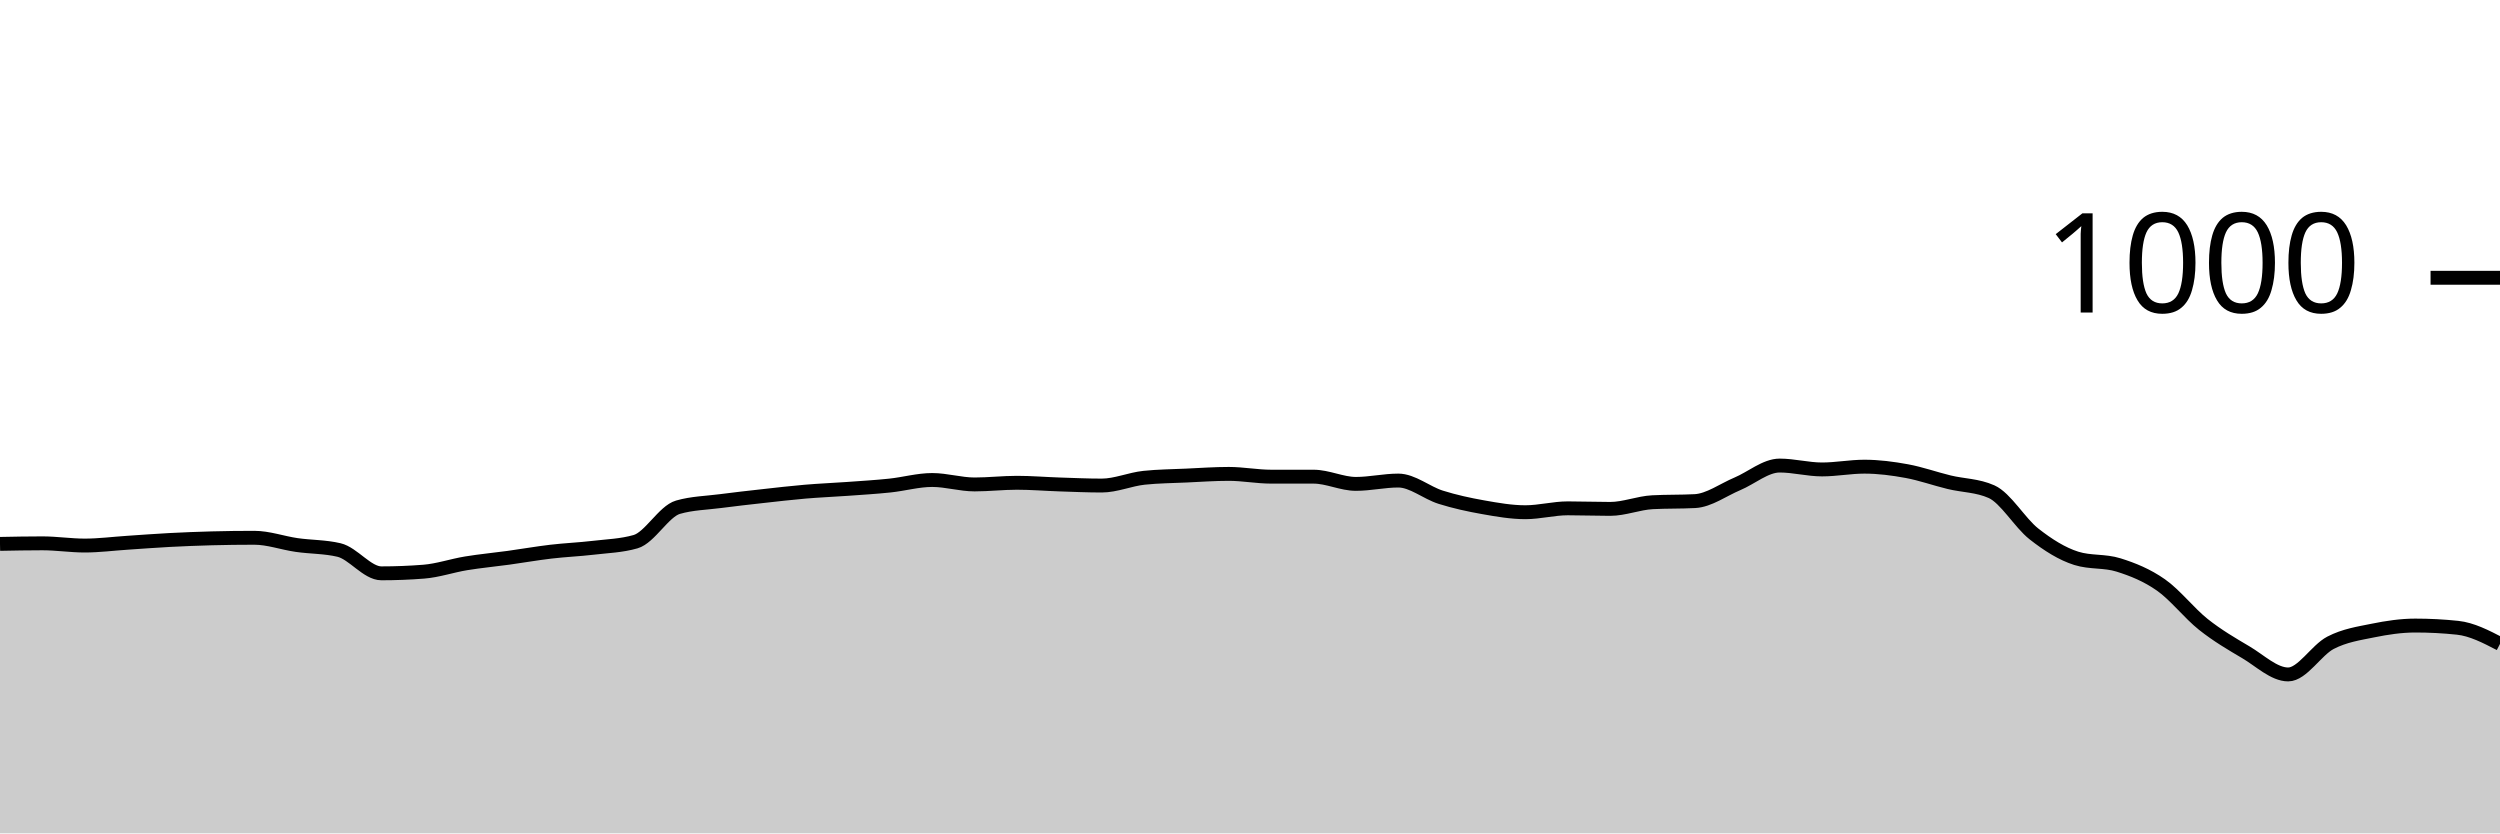
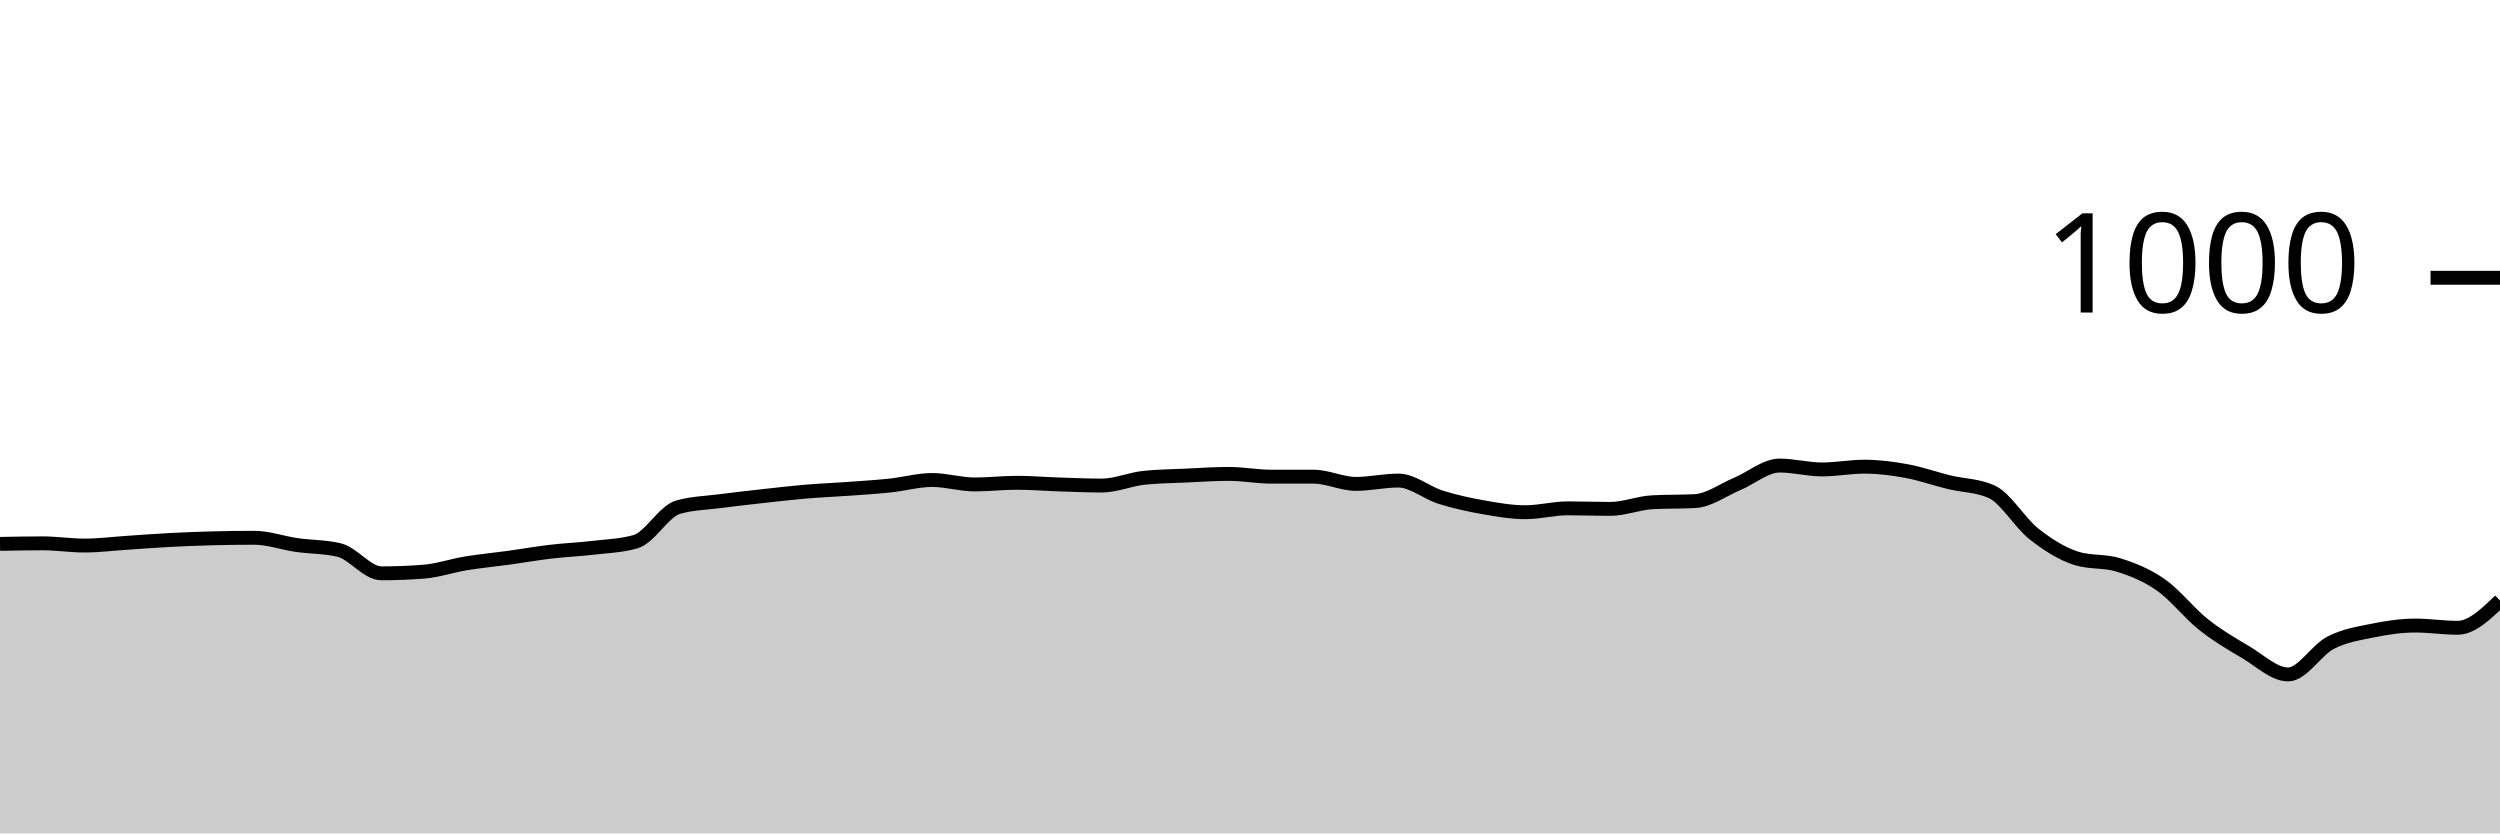
<svg xmlns="http://www.w3.org/2000/svg" viewBox="0 0 180 60">
  <g transform="translate(0,20)">
-     <path class="area" fill="rgba(0, 0, 0, 0.2)" d="M0,19.16C1.017,19.14,2.034,19.12,3.051,19.12C4.068,19.12,5.085,19.28,6.102,19.28C7.119,19.28,8.136,19.147,9.153,19.08C10.169,19.013,11.186,18.933,12.203,18.88C13.22,18.827,14.237,18.787,15.254,18.76C16.271,18.733,17.288,18.72,18.305,18.72C19.322,18.72,20.339,19.093,21.356,19.24C22.373,19.387,23.39,19.36,24.407,19.6C25.424,19.84,26.441,21.28,27.458,21.28C28.475,21.28,29.492,21.24,30.508,21.16C31.525,21.08,32.542,20.727,33.559,20.56C34.576,20.393,35.593,20.3,36.61,20.16C37.627,20.02,38.644,19.84,39.661,19.72C40.678,19.6,41.695,19.56,42.712,19.44C43.729,19.32,44.746,19.293,45.763,19C46.78,18.707,47.797,16.813,48.814,16.52C49.831,16.227,50.847,16.213,51.864,16.08C52.881,15.947,53.898,15.833,54.915,15.72C55.932,15.607,56.949,15.487,57.966,15.4C58.983,15.313,60,15.273,61.017,15.2C62.034,15.127,63.051,15.067,64.068,14.96C65.085,14.853,66.102,14.56,67.119,14.56C68.136,14.56,69.153,14.88,70.169,14.88C71.186,14.88,72.203,14.76,73.22,14.76C74.237,14.76,75.254,14.847,76.271,14.88C77.288,14.913,78.305,14.96,79.322,14.96C80.339,14.96,81.356,14.507,82.373,14.4C83.39,14.293,84.407,14.287,85.424,14.24C86.441,14.193,87.458,14.12,88.475,14.12C89.492,14.12,90.508,14.32,91.525,14.32C92.542,14.32,93.559,14.32,94.576,14.32C95.593,14.32,96.61,14.84,97.627,14.84C98.644,14.84,99.661,14.6,100.678,14.6C101.695,14.6,102.712,15.48,103.729,15.8C104.746,16.12,105.763,16.34,106.78,16.52C107.797,16.7,108.814,16.88,109.831,16.88C110.847,16.88,111.864,16.6,112.881,16.6C113.898,16.6,114.915,16.64,115.932,16.64C116.949,16.64,117.966,16.213,118.983,16.16C120,16.107,121.017,16.133,122.034,16.08C123.051,16.027,124.068,15.267,125.085,14.84C126.102,14.413,127.119,13.52,128.136,13.52C129.153,13.52,130.169,13.8,131.186,13.8C132.203,13.8,133.22,13.6,134.237,13.6C135.254,13.6,136.271,13.733,137.288,13.92C138.305,14.107,139.322,14.473,140.339,14.72C141.356,14.967,142.373,14.947,143.39,15.4C144.407,15.853,145.424,17.64,146.441,18.44C147.458,19.24,148.475,19.88,149.492,20.2C150.508,20.52,151.525,20.36,152.542,20.68C153.559,21,154.576,21.407,155.593,22.12C156.61,22.833,157.627,24.153,158.644,24.96C159.661,25.767,160.678,26.36,161.695,26.96C162.712,27.56,163.729,28.56,164.746,28.56C165.763,28.56,166.78,26.807,167.797,26.28C168.814,25.753,169.831,25.607,170.847,25.4C171.864,25.193,172.881,25.04,173.898,25.04C174.915,25.04,175.932,25.093,176.949,25.2C177.966,25.307,178.983,25.833,180,26.36L180,40C178.983,40,177.966,40,176.949,40C175.932,40,174.915,40,173.898,40C172.881,40,171.864,40,170.847,40C169.831,40,168.814,40,167.797,40C166.78,40,165.763,40,164.746,40C163.729,40,162.712,40,161.695,40C160.678,40,159.661,40,158.644,40C157.627,40,156.61,40,155.593,40C154.576,40,153.559,40,152.542,40C151.525,40,150.508,40,149.492,40C148.475,40,147.458,40,146.441,40C145.424,40,144.407,40,143.39,40C142.373,40,141.356,40,140.339,40C139.322,40,138.305,40,137.288,40C136.271,40,135.254,40,134.237,40C133.22,40,132.203,40,131.186,40C130.169,40,129.153,40,128.136,40C127.119,40,126.102,40,125.085,40C124.068,40,123.051,40,122.034,40C121.017,40,120,40,118.983,40C117.966,40,116.949,40,115.932,40C114.915,40,113.898,40,112.881,40C111.864,40,110.847,40,109.831,40C108.814,40,107.797,40,106.78,40C105.763,40,104.746,40,103.729,40C102.712,40,101.695,40,100.678,40C99.661,40,98.644,40,97.627,40C96.61,40,95.593,40,94.576,40C93.559,40,92.542,40,91.525,40C90.508,40,89.492,40,88.475,40C87.458,40,86.441,40,85.424,40C84.407,40,83.39,40,82.373,40C81.356,40,80.339,40,79.322,40C78.305,40,77.288,40,76.271,40C75.254,40,74.237,40,73.22,40C72.203,40,71.186,40,70.169,40C69.153,40,68.136,40,67.119,40C66.102,40,65.085,40,64.068,40C63.051,40,62.034,40,61.017,40C60,40,58.983,40,57.966,40C56.949,40,55.932,40,54.915,40C53.898,40,52.881,40,51.864,40C50.847,40,49.831,40,48.814,40C47.797,40,46.78,40,45.763,40C44.746,40,43.729,40,42.712,40C41.695,40,40.678,40,39.661,40C38.644,40,37.627,40,36.61,40C35.593,40,34.576,40,33.559,40C32.542,40,31.525,40,30.508,40C29.492,40,28.475,40,27.458,40C26.441,40,25.424,40,24.407,40C23.39,40,22.373,40,21.356,40C20.339,40,19.322,40,18.305,40C17.288,40,16.271,40,15.254,40C14.237,40,13.22,40,12.203,40C11.186,40,10.169,40,9.153,40C8.136,40,7.119,40,6.102,40C5.085,40,4.068,40,3.051,40C2.034,40,1.017,40,0,40Z" />
-     <path class="line" stroke="black" fill="none" d="M0,19.16C1.017,19.14,2.034,19.12,3.051,19.12C4.068,19.12,5.085,19.28,6.102,19.28C7.119,19.28,8.136,19.147,9.153,19.08C10.169,19.013,11.186,18.933,12.203,18.88C13.22,18.827,14.237,18.787,15.254,18.76C16.271,18.733,17.288,18.72,18.305,18.72C19.322,18.72,20.339,19.093,21.356,19.24C22.373,19.387,23.39,19.36,24.407,19.6C25.424,19.84,26.441,21.28,27.458,21.28C28.475,21.28,29.492,21.24,30.508,21.16C31.525,21.08,32.542,20.727,33.559,20.56C34.576,20.393,35.593,20.3,36.61,20.16C37.627,20.02,38.644,19.84,39.661,19.72C40.678,19.6,41.695,19.56,42.712,19.44C43.729,19.32,44.746,19.293,45.763,19C46.78,18.707,47.797,16.813,48.814,16.52C49.831,16.227,50.847,16.213,51.864,16.08C52.881,15.947,53.898,15.833,54.915,15.72C55.932,15.607,56.949,15.487,57.966,15.4C58.983,15.313,60,15.273,61.017,15.2C62.034,15.127,63.051,15.067,64.068,14.96C65.085,14.853,66.102,14.56,67.119,14.56C68.136,14.56,69.153,14.88,70.169,14.88C71.186,14.88,72.203,14.76,73.22,14.76C74.237,14.76,75.254,14.847,76.271,14.88C77.288,14.913,78.305,14.96,79.322,14.96C80.339,14.96,81.356,14.507,82.373,14.4C83.39,14.293,84.407,14.287,85.424,14.24C86.441,14.193,87.458,14.12,88.475,14.12C89.492,14.12,90.508,14.32,91.525,14.32C92.542,14.32,93.559,14.32,94.576,14.32C95.593,14.32,96.61,14.84,97.627,14.84C98.644,14.84,99.661,14.6,100.678,14.6C101.695,14.6,102.712,15.48,103.729,15.8C104.746,16.12,105.763,16.34,106.78,16.52C107.797,16.7,108.814,16.88,109.831,16.88C110.847,16.88,111.864,16.6,112.881,16.6C113.898,16.6,114.915,16.64,115.932,16.64C116.949,16.64,117.966,16.213,118.983,16.16C120,16.107,121.017,16.133,122.034,16.08C123.051,16.027,124.068,15.267,125.085,14.84C126.102,14.413,127.119,13.52,128.136,13.52C129.153,13.52,130.169,13.8,131.186,13.8C132.203,13.8,133.22,13.6,134.237,13.6C135.254,13.6,136.271,13.733,137.288,13.92C138.305,14.107,139.322,14.473,140.339,14.72C141.356,14.967,142.373,14.947,143.39,15.4C144.407,15.853,145.424,17.64,146.441,18.44C147.458,19.24,148.475,19.88,149.492,20.2C150.508,20.52,151.525,20.36,152.542,20.68C153.559,21,154.576,21.407,155.593,22.12C156.61,22.833,157.627,24.153,158.644,24.96C159.661,25.767,160.678,26.36,161.695,26.96C162.712,27.56,163.729,28.56,164.746,28.56C165.763,28.56,166.78,26.807,167.797,26.28C168.814,25.753,169.831,25.607,170.847,25.4C171.864,25.193,172.881,25.04,173.898,25.04C174.915,25.04,175.932,25.093,176.949,25.2C177.966,25.307,178.983,25.833,180,26.36" />
+     <path class="area" fill="rgba(0, 0, 0, 0.2)" d="M0,19.16C1.017,19.14,2.034,19.12,3.051,19.12C4.068,19.12,5.085,19.28,6.102,19.28C7.119,19.28,8.136,19.147,9.153,19.08C10.169,19.013,11.186,18.933,12.203,18.88C13.22,18.827,14.237,18.787,15.254,18.76C16.271,18.733,17.288,18.72,18.305,18.72C19.322,18.72,20.339,19.093,21.356,19.24C22.373,19.387,23.39,19.36,24.407,19.6C25.424,19.84,26.441,21.28,27.458,21.28C28.475,21.28,29.492,21.24,30.508,21.16C31.525,21.08,32.542,20.727,33.559,20.56C34.576,20.393,35.593,20.3,36.61,20.16C37.627,20.02,38.644,19.84,39.661,19.72C40.678,19.6,41.695,19.56,42.712,19.44C43.729,19.32,44.746,19.293,45.763,19C46.78,18.707,47.797,16.813,48.814,16.52C49.831,16.227,50.847,16.213,51.864,16.08C52.881,15.947,53.898,15.833,54.915,15.72C55.932,15.607,56.949,15.487,57.966,15.4C58.983,15.313,60,15.273,61.017,15.2C62.034,15.127,63.051,15.067,64.068,14.96C65.085,14.853,66.102,14.56,67.119,14.56C68.136,14.56,69.153,14.88,70.169,14.88C71.186,14.88,72.203,14.76,73.22,14.76C74.237,14.76,75.254,14.847,76.271,14.88C77.288,14.913,78.305,14.96,79.322,14.96C80.339,14.96,81.356,14.507,82.373,14.4C83.39,14.293,84.407,14.287,85.424,14.24C86.441,14.193,87.458,14.12,88.475,14.12C89.492,14.12,90.508,14.32,91.525,14.32C92.542,14.32,93.559,14.32,94.576,14.32C95.593,14.32,96.61,14.84,97.627,14.84C98.644,14.84,99.661,14.6,100.678,14.6C101.695,14.6,102.712,15.48,103.729,15.8C104.746,16.12,105.763,16.34,106.78,16.52C107.797,16.7,108.814,16.88,109.831,16.88C110.847,16.88,111.864,16.6,112.881,16.6C113.898,16.6,114.915,16.64,115.932,16.64C116.949,16.64,117.966,16.213,118.983,16.16C120,16.107,121.017,16.133,122.034,16.08C123.051,16.027,124.068,15.267,125.085,14.84C126.102,14.413,127.119,13.52,128.136,13.52C129.153,13.52,130.169,13.8,131.186,13.8C132.203,13.8,133.22,13.6,134.237,13.6C135.254,13.6,136.271,13.733,137.288,13.92C138.305,14.107,139.322,14.473,140.339,14.72C141.356,14.967,142.373,14.947,143.39,15.4C144.407,15.853,145.424,17.64,146.441,18.44C147.458,19.24,148.475,19.88,149.492,20.2C150.508,20.52,151.525,20.36,152.542,20.68C153.559,21,154.576,21.407,155.593,22.12C156.61,22.833,157.627,24.153,158.644,24.96C159.661,25.767,160.678,26.36,161.695,26.96C162.712,27.56,163.729,28.56,164.746,28.56C165.763,28.56,166.78,26.807,167.797,26.28C168.814,25.753,169.831,25.607,170.847,25.4C171.864,25.193,172.881,25.04,173.898,25.04C174.915,25.04,175.932,25.2,176.949,25.2C177.966,25.2,178.983,24.22,180,23.24L180,40C178.983,40,177.966,40,176.949,40C175.932,40,174.915,40,173.898,40C172.881,40,171.864,40,170.847,40C169.831,40,168.814,40,167.797,40C166.78,40,165.763,40,164.746,40C163.729,40,162.712,40,161.695,40C160.678,40,159.661,40,158.644,40C157.627,40,156.61,40,155.593,40C154.576,40,153.559,40,152.542,40C151.525,40,150.508,40,149.492,40C148.475,40,147.458,40,146.441,40C145.424,40,144.407,40,143.39,40C142.373,40,141.356,40,140.339,40C139.322,40,138.305,40,137.288,40C136.271,40,135.254,40,134.237,40C133.22,40,132.203,40,131.186,40C130.169,40,129.153,40,128.136,40C127.119,40,126.102,40,125.085,40C124.068,40,123.051,40,122.034,40C121.017,40,120,40,118.983,40C117.966,40,116.949,40,115.932,40C114.915,40,113.898,40,112.881,40C111.864,40,110.847,40,109.831,40C108.814,40,107.797,40,106.78,40C105.763,40,104.746,40,103.729,40C102.712,40,101.695,40,100.678,40C99.661,40,98.644,40,97.627,40C96.61,40,95.593,40,94.576,40C93.559,40,92.542,40,91.525,40C90.508,40,89.492,40,88.475,40C87.458,40,86.441,40,85.424,40C84.407,40,83.39,40,82.373,40C81.356,40,80.339,40,79.322,40C78.305,40,77.288,40,76.271,40C75.254,40,74.237,40,73.22,40C72.203,40,71.186,40,70.169,40C69.153,40,68.136,40,67.119,40C66.102,40,65.085,40,64.068,40C63.051,40,62.034,40,61.017,40C60,40,58.983,40,57.966,40C56.949,40,55.932,40,54.915,40C53.898,40,52.881,40,51.864,40C50.847,40,49.831,40,48.814,40C47.797,40,46.78,40,45.763,40C44.746,40,43.729,40,42.712,40C41.695,40,40.678,40,39.661,40C38.644,40,37.627,40,36.61,40C35.593,40,34.576,40,33.559,40C32.542,40,31.525,40,30.508,40C29.492,40,28.475,40,27.458,40C26.441,40,25.424,40,24.407,40C23.39,40,22.373,40,21.356,40C20.339,40,19.322,40,18.305,40C17.288,40,16.271,40,15.254,40C14.237,40,13.22,40,12.203,40C11.186,40,10.169,40,9.153,40C8.136,40,7.119,40,6.102,40C5.085,40,4.068,40,3.051,40C2.034,40,1.017,40,0,40Z" />
+     <path class="line" stroke="black" fill="none" d="M0,19.16C1.017,19.14,2.034,19.12,3.051,19.12C4.068,19.12,5.085,19.28,6.102,19.28C7.119,19.28,8.136,19.147,9.153,19.08C10.169,19.013,11.186,18.933,12.203,18.88C13.22,18.827,14.237,18.787,15.254,18.76C16.271,18.733,17.288,18.72,18.305,18.72C19.322,18.72,20.339,19.093,21.356,19.24C22.373,19.387,23.39,19.36,24.407,19.6C25.424,19.84,26.441,21.28,27.458,21.28C28.475,21.28,29.492,21.24,30.508,21.16C31.525,21.08,32.542,20.727,33.559,20.56C34.576,20.393,35.593,20.3,36.61,20.16C37.627,20.02,38.644,19.84,39.661,19.72C40.678,19.6,41.695,19.56,42.712,19.44C43.729,19.32,44.746,19.293,45.763,19C46.78,18.707,47.797,16.813,48.814,16.52C49.831,16.227,50.847,16.213,51.864,16.08C52.881,15.947,53.898,15.833,54.915,15.72C55.932,15.607,56.949,15.487,57.966,15.4C58.983,15.313,60,15.273,61.017,15.2C62.034,15.127,63.051,15.067,64.068,14.96C65.085,14.853,66.102,14.56,67.119,14.56C68.136,14.56,69.153,14.88,70.169,14.88C71.186,14.88,72.203,14.76,73.22,14.76C74.237,14.76,75.254,14.847,76.271,14.88C77.288,14.913,78.305,14.96,79.322,14.96C80.339,14.96,81.356,14.507,82.373,14.4C83.39,14.293,84.407,14.287,85.424,14.24C86.441,14.193,87.458,14.12,88.475,14.12C89.492,14.12,90.508,14.32,91.525,14.32C92.542,14.32,93.559,14.32,94.576,14.32C95.593,14.32,96.61,14.84,97.627,14.84C98.644,14.84,99.661,14.6,100.678,14.6C101.695,14.6,102.712,15.48,103.729,15.8C104.746,16.12,105.763,16.34,106.78,16.52C107.797,16.7,108.814,16.88,109.831,16.88C110.847,16.88,111.864,16.6,112.881,16.6C113.898,16.6,114.915,16.64,115.932,16.64C116.949,16.64,117.966,16.213,118.983,16.16C120,16.107,121.017,16.133,122.034,16.08C123.051,16.027,124.068,15.267,125.085,14.84C126.102,14.413,127.119,13.52,128.136,13.52C129.153,13.52,130.169,13.8,131.186,13.8C132.203,13.8,133.22,13.6,134.237,13.6C135.254,13.6,136.271,13.733,137.288,13.92C138.305,14.107,139.322,14.473,140.339,14.72C141.356,14.967,142.373,14.947,143.39,15.4C144.407,15.853,145.424,17.64,146.441,18.44C147.458,19.24,148.475,19.88,149.492,20.2C150.508,20.52,151.525,20.36,152.542,20.68C153.559,21,154.576,21.407,155.593,22.12C156.61,22.833,157.627,24.153,158.644,24.96C159.661,25.767,160.678,26.36,161.695,26.96C162.712,27.56,163.729,28.56,164.746,28.56C165.763,28.56,166.78,26.807,167.797,26.28C168.814,25.753,169.831,25.607,170.847,25.4C171.864,25.193,172.881,25.04,173.898,25.04C174.915,25.04,175.932,25.2,176.949,25.2C177.966,25.2,178.983,24.22,180,23.24" />
    <path class="axis-ceiling" stroke-width="1" stroke="black" fill="none" d="M175,0L180,0" />
    <text class="axis-ceiling-label" font-family="sans-serif" text-anchor="end" font-size="10px" x="170" y="2.5">1000</text>
  </g>
</svg>
